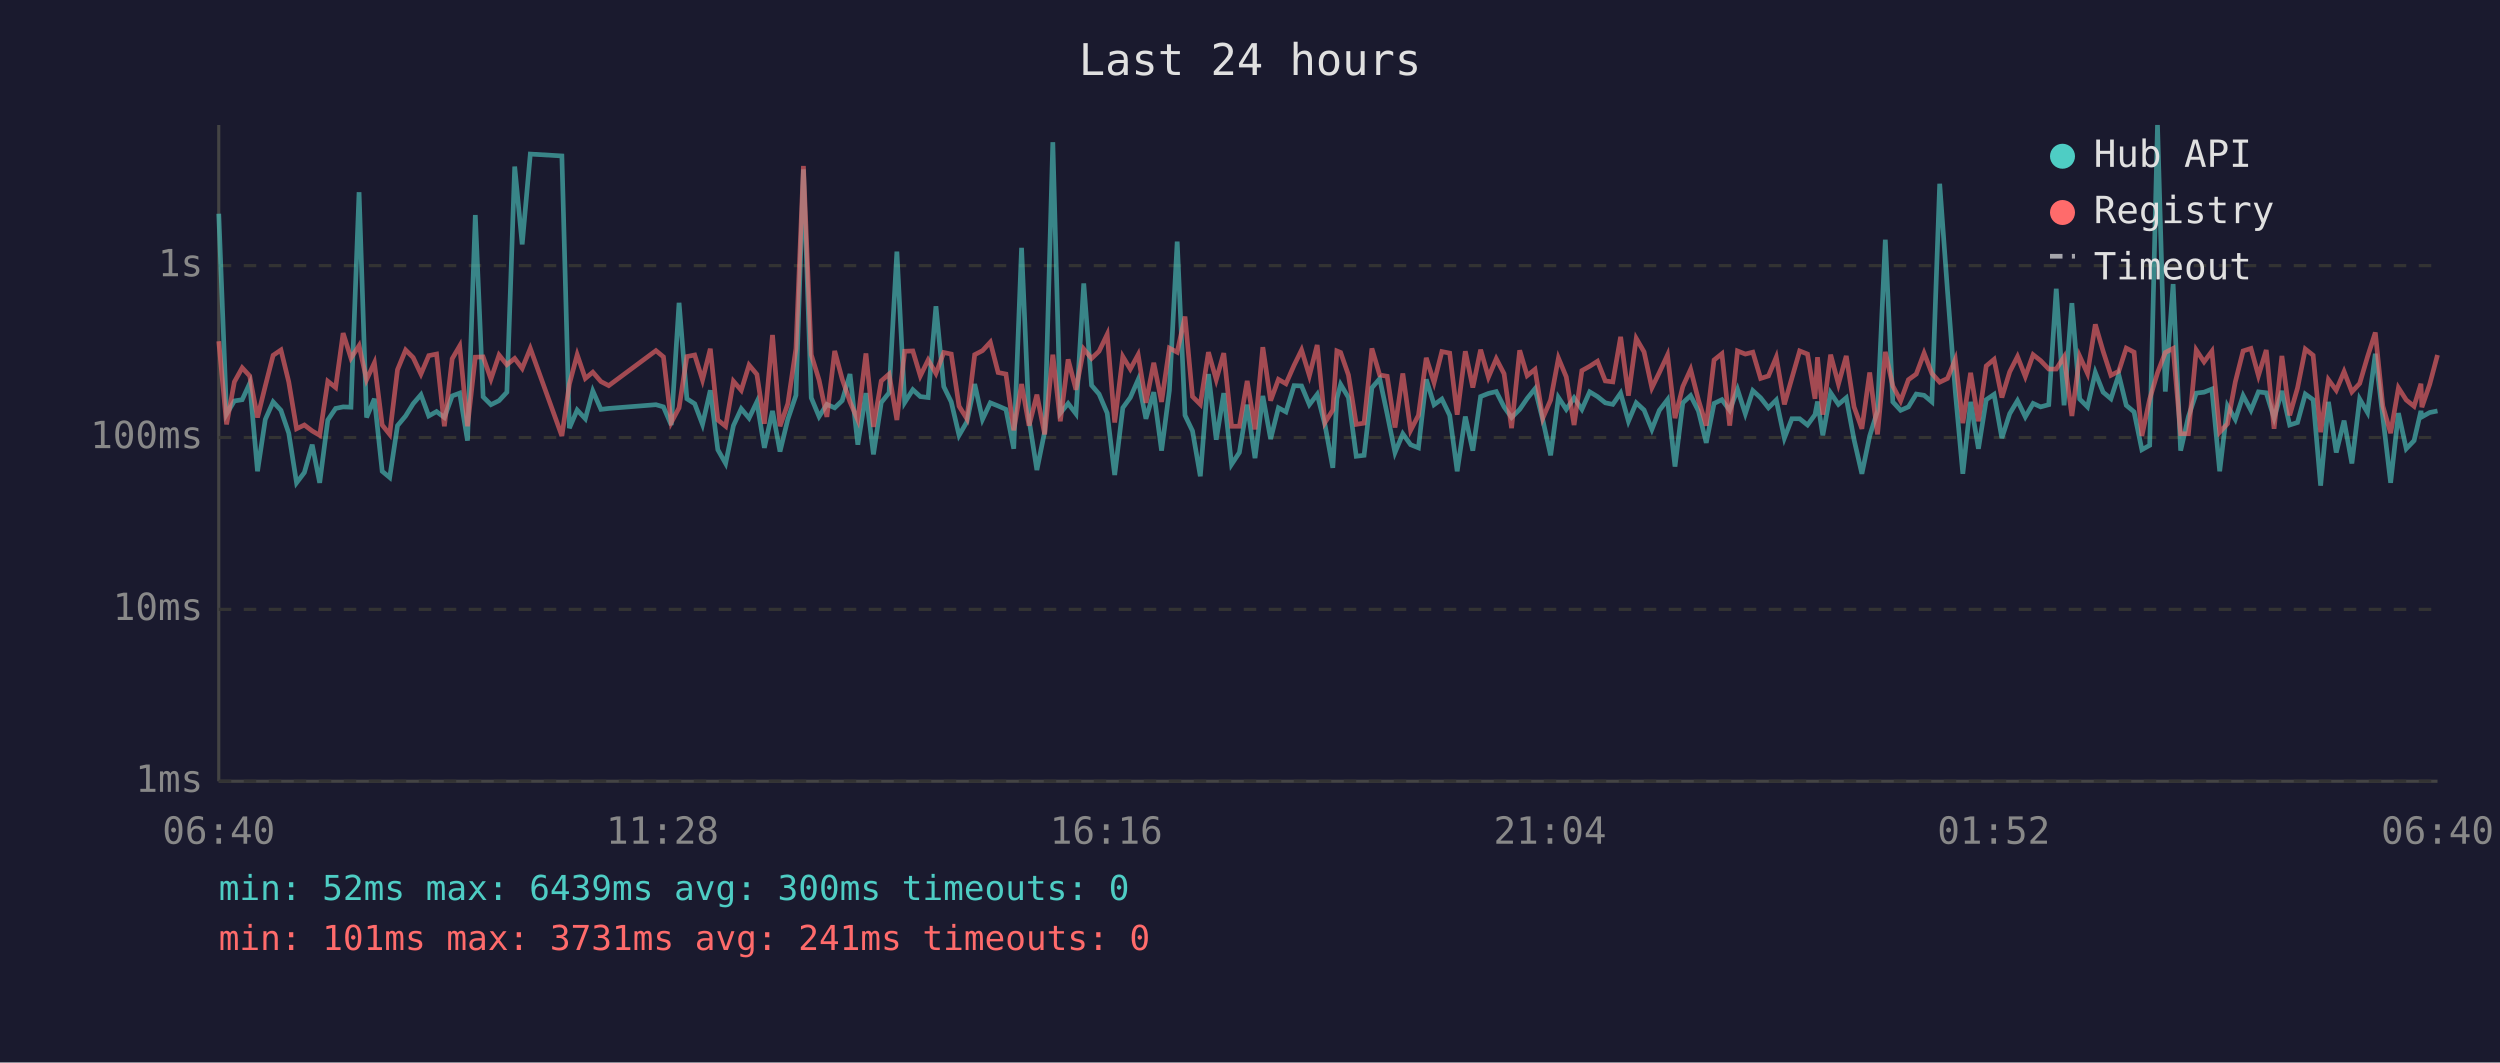
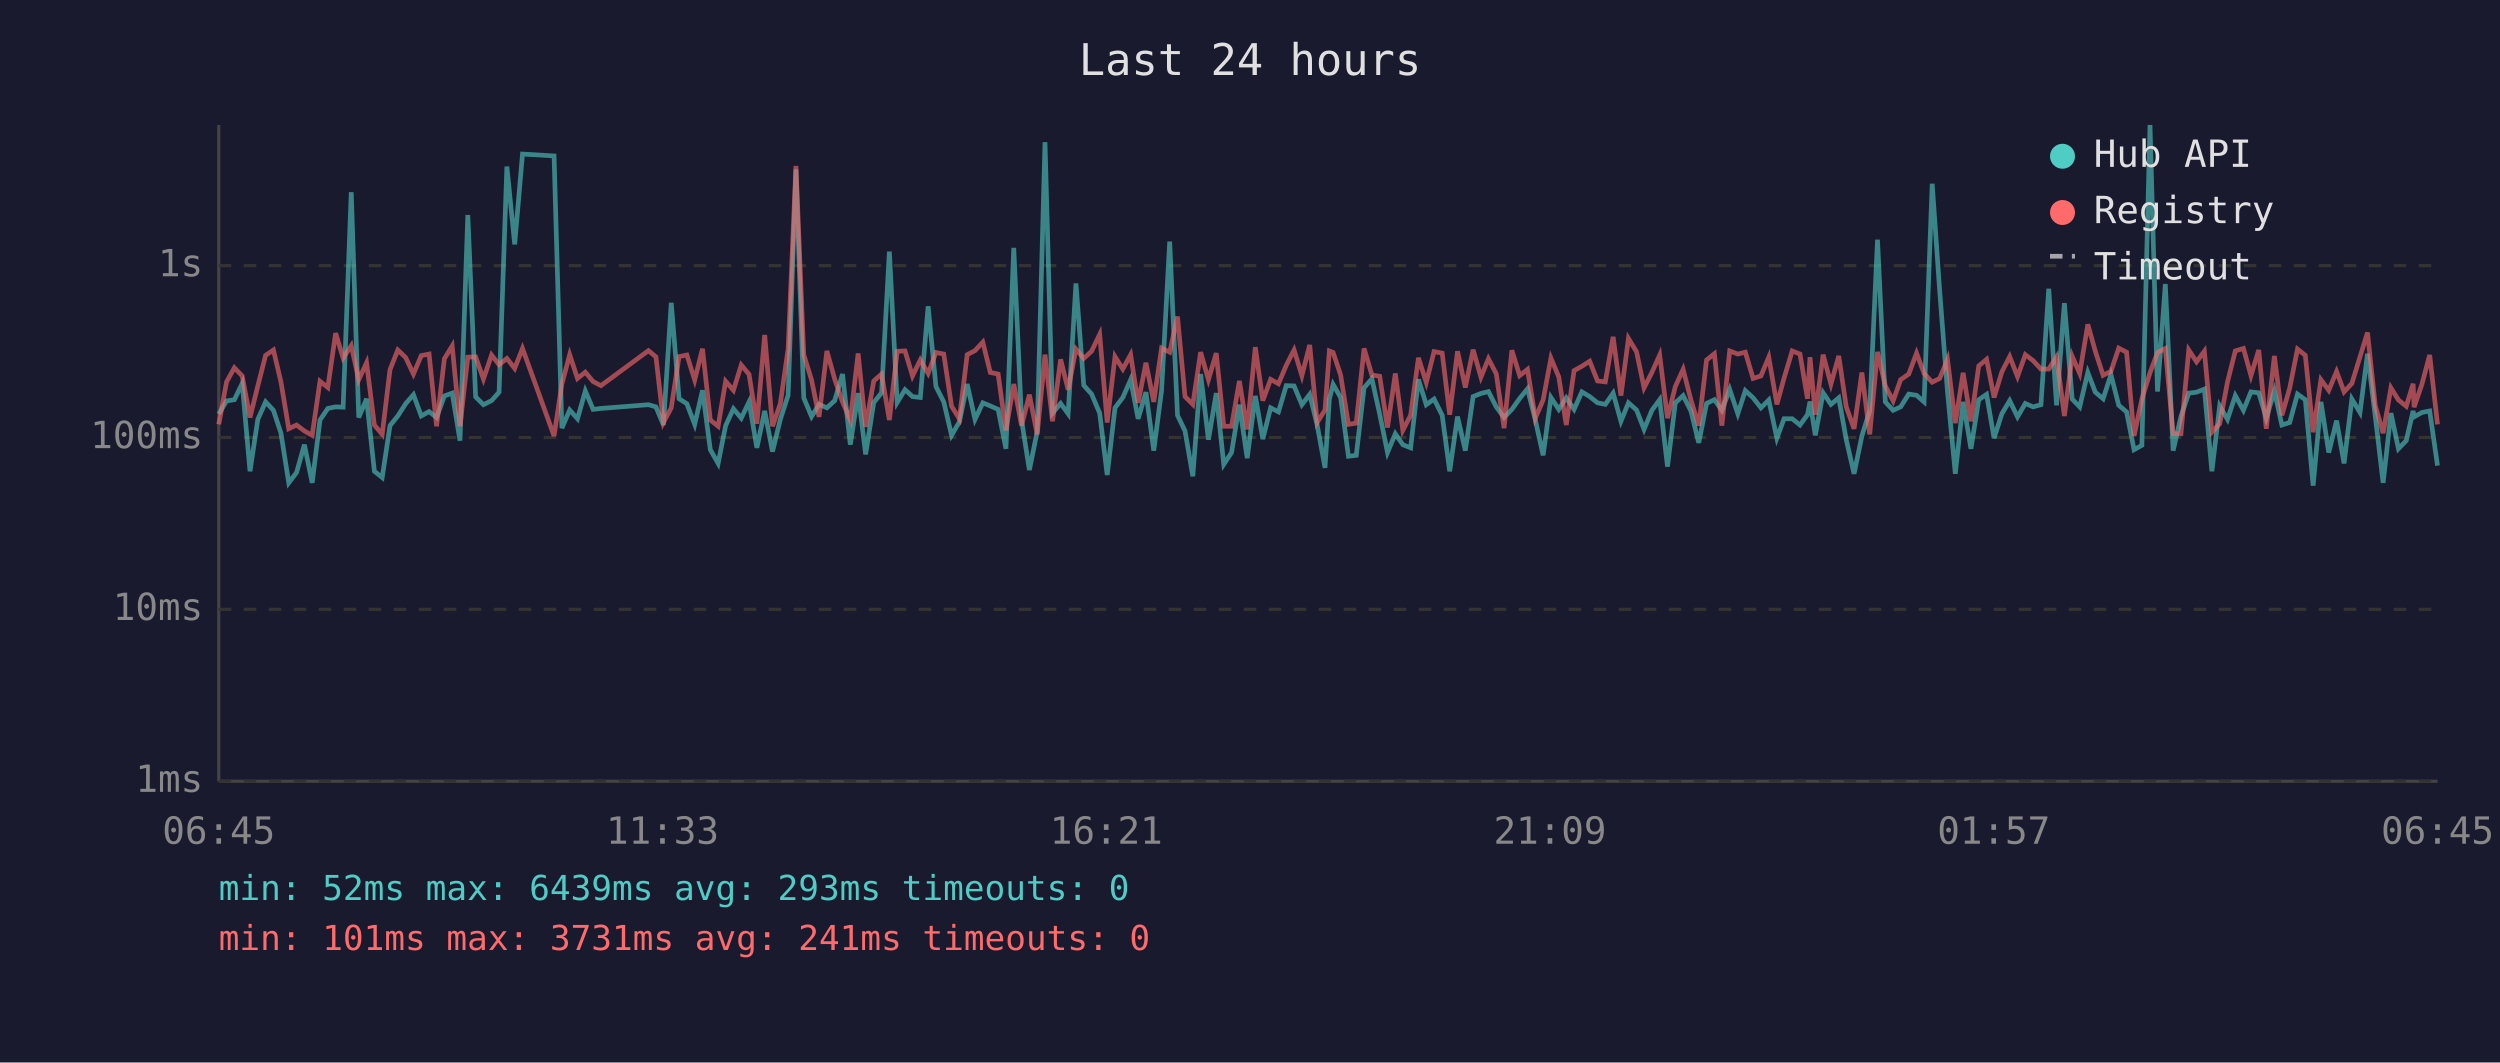
<svg xmlns="http://www.w3.org/2000/svg" viewBox="0 0 800 340" font-family="monospace" font-size="12">
  <rect width="800" height="340" fill="#1a1a2e" />
  <text x="400" y="24" fill="#e0e0e0" font-size="14" text-anchor="middle">Last 24 hours</text>
  <line x1="70" y1="40" x2="70" y2="250" stroke="#444" stroke-width="1" />
  <line x1="70" y1="250" x2="780" y2="250" stroke="#444" stroke-width="1" />
  <line x1="70" y1="250" x2="780" y2="250" stroke="#333" stroke-width="1" stroke-dasharray="4" />
  <text x="65" y="250" fill="#888" text-anchor="end" dominant-baseline="middle">1ms</text>
  <line x1="70" y1="195" x2="780" y2="195" stroke="#333" stroke-width="1" stroke-dasharray="4" />
  <text x="65" y="195" fill="#888" text-anchor="end" dominant-baseline="middle">10ms</text>
  <line x1="70" y1="140" x2="780" y2="140" stroke="#333" stroke-width="1" stroke-dasharray="4" />
  <text x="65" y="140" fill="#888" text-anchor="end" dominant-baseline="middle">100ms</text>
  <line x1="70" y1="85" x2="780" y2="85" stroke="#333" stroke-width="1" stroke-dasharray="4" />
  <text x="65" y="85" fill="#888" text-anchor="end" dominant-baseline="middle">1s</text>
-   <text x="70" y="270" fill="#888" text-anchor="middle">06:40</text>
-   <text x="212" y="270" fill="#888" text-anchor="middle">11:28</text>
-   <text x="354" y="270" fill="#888" text-anchor="middle">16:16</text>
-   <text x="496" y="270" fill="#888" text-anchor="middle">21:04</text>
-   <text x="638" y="270" fill="#888" text-anchor="middle">01:52</text>
-   <text x="780" y="270" fill="#888" text-anchor="middle">06:40</text>
-   <polyline points="70.0,68.4 72.5,132.5 75.0,128.3 77.5,127.9 79.9,122.7 82.4,150.8 84.9,134.2 87.4,128.6 89.9,131.3 92.4,138.6 94.9,154.5 97.4,151.2 99.9,142.3 102.3,154.5 104.9,134.4 107.4,130.7 109.8,130.2 112.3,130.3 114.9,61.5 117.3,133.6 119.8,127.6 122.3,150.8 124.7,152.8 127.2,136.2 129.8,133.1 132.2,129.2 134.7,126.3 137.2,133.1 139.7,131.7 142.2,133.6 144.7,126.7 147.1,125.8 149.6,141.0 152.1,68.8 154.6,127.0 157.1,129.5 159.7,128.2 162.2,125.5 164.7,53.3 167.1,78.2 169.7,49.3 179.8,49.9 182.2,137.0 184.7,131.2 187.3,134.0 189.7,125.1 192.3,131.0 194.8,130.7 209.9,129.5 212.3,130.2 214.8,136.0 217.3,96.9 219.8,127.6 222.3,129.2 224.8,135.8 227.3,124.9 229.7,143.9 232.2,148.3 234.7,136.2 237.2,130.8 239.7,133.8 242.2,128.6 244.6,143.3 247.2,131.5 249.6,144.5 252.1,134.2 254.7,126.5 257.1,54.2 259.6,127.3 262.1,133.3 264.6,129.4 267.1,130.5 269.5,128.2 272.0,119.7 274.5,142.3 277.1,125.8 279.5,145.4 282.0,128.8 284.5,125.7 287.0,80.5 289.5,128.8 292.1,124.7 294.5,126.9 297.0,127.2 299.5,98.0 302.0,123.7 304.4,128.6 306.9,139.3 309.4,135.0 311.9,122.9 314.4,134.2 316.9,128.9 319.4,129.9 321.9,131.0 324.4,143.6 326.9,79.3 329.3,134.4 331.8,150.4 334.3,138.1 336.9,45.5 339.3,132.2 341.8,129.1 344.3,132.4 346.8,90.7 349.3,123.3 351.7,126.1 354.3,132.2 356.7,152.0 359.3,130.5 361.7,127.2 364.2,121.5 366.7,134.0 369.2,125.5 371.7,144.2 374.2,125.0 376.7,77.3 379.2,132.9 381.6,137.9 384.1,152.4 386.7,119.7 389.2,140.7 391.6,125.8 394.1,148.6 396.6,144.8 399.1,129.5 401.6,146.6 404.1,126.7 406.6,140.5 409.1,130.5 411.5,131.8 414.1,123.4 416.5,123.5 419.0,129.5 421.5,126.2 424.0,136.0 426.5,149.7 427.8,127.6 429.0,123.0 431.5,127.2 434.0,146.0 436.5,145.7 439.0,124.1 441.5,121.2 443.9,132.5 446.4,144.8 448.9,138.8 451.4,142.3 453.9,143.3 456.4,121.4 458.9,129.5 461.4,127.7 463.9,132.9 466.3,150.8 468.9,133.3 471.3,144.2 473.8,126.9 476.3,125.9 478.8,125.3 481.3,130.2 483.7,133.6 486.3,131.0 488.7,127.5 491.2,124.4 493.7,134.4 496.2,145.7 498.7,127.2 501.2,131.0 503.7,127.3 506.2,131.0 508.7,125.4 511.2,126.9 513.7,128.9 516.1,129.4 518.6,125.8 521.1,134.8 523.6,128.9 526.1,131.2 528.6,137.4 531.0,131.3 533.6,127.9 536.0,149.3 538.5,128.9 541.0,126.6 543.5,131.5 546.0,141.7 548.5,129.1 551.0,127.9 553.5,131.3 556.0,124.6 558.5,132.4 560.9,125.0 563.4,127.3 565.9,130.5 568.4,128.0 571.0,140.2 573.4,134.0 575.9,134.0 578.4,136.0 580.8,132.7 581.6,128.5 583.3,139.3 585.8,125.7 588.3,129.4 590.8,127.3 593.3,140.7 595.8,151.6 598.3,139.5 600.8,131.5 603.3,76.7 605.7,128.6 608.2,131.3 610.7,130.2 613.2,126.1 615.7,126.5 618.2,128.6 620.7,58.8 623.2,93.1 625.7,125.4 628.1,151.6 630.6,128.6 633.1,143.6 635.6,127.9 638.1,126.2 640.6,140.2 643.1,132.4 645.6,128.2 648.1,133.4 650.6,129.1 653.0,130.2 655.6,129.5 658.0,92.4 660.5,129.7 663.0,97.0 665.5,127.7 668.0,130.2 670.5,119.2 673.0,125.5 675.5,127.6 678.0,119.9 680.4,129.7 682.9,131.8 685.4,143.9 687.9,142.5 690.4,40.0 692.9,125.3 695.4,90.9 697.8,144.2 700.3,133.3 702.8,125.8 705.3,125.5 707.8,124.5 710.3,150.8 712.8,129.9 715.3,134.2 717.8,126.6 720.3,131.3 722.7,125.4 725.2,125.7 727.7,133.8 730.2,125.1 732.7,136.0 735.2,135.2 737.7,126.1 740.2,127.9 742.6,155.4 745.1,128.6 747.6,144.8 750.1,134.6 752.6,148.3 755.1,127.7 757.6,132.0 760.1,113.2 762.5,133.4 765.0,154.5 767.5,132.2 770.0,143.6 772.5,141.0 774.7,131.5 775.0,133.4 777.5,132.0 780.0,131.5" fill="none" stroke="#4ecdc4" stroke-width="1.5" opacity="0.6" />
-   <polyline points="70.0,109.2 72.5,135.8 75.0,122.2 77.5,117.7 79.9,120.3 82.4,133.6 84.9,123.5 87.4,113.7 89.9,112.0 92.4,122.2 94.9,137.2 97.4,136.0 99.9,137.9 102.3,139.3 104.9,122.0 107.4,124.0 109.8,106.6 112.3,114.6 114.9,110.6 117.3,121.5 119.8,116.1 122.3,136.0 124.7,139.0 127.2,118.3 129.8,112.0 132.2,114.4 134.7,119.7 137.2,113.8 139.7,113.3 142.2,136.4 144.7,114.8 147.1,110.7 149.6,136.4 152.1,114.3 154.6,114.2 157.1,121.3 159.7,113.6 162.2,116.7 164.7,114.7 167.1,117.9 169.7,111.5 179.8,139.5 182.2,122.9 184.7,113.5 187.3,121.1 189.7,119.1 192.3,122.1 194.8,123.4 209.9,112.2 212.3,114.2 214.8,135.2 217.3,130.5 219.8,114.1 222.3,113.6 224.8,121.6 227.3,111.6 229.7,134.4 232.2,136.4 234.7,122.0 237.2,124.9 239.7,116.8 242.2,119.8 244.6,135.6 247.2,107.2 249.6,136.4 252.1,129.2 254.7,111.6 257.1,53.1 259.6,113.5 262.1,121.6 264.6,133.4 267.1,112.3 269.5,121.3 272.0,128.6 274.5,134.4 277.1,113.1 279.5,136.6 282.0,121.9 284.5,119.7 287.0,134.4 289.5,112.4 292.1,112.3 294.5,120.3 297.0,115.2 299.5,119.5 302.0,112.8 304.4,113.3 306.9,130.0 309.4,134.0 311.9,113.5 314.4,112.2 316.9,109.5 319.4,119.2 321.9,119.7 324.4,137.7 326.9,122.9 329.3,136.2 331.8,126.3 334.3,139.0 336.9,113.5 339.3,134.8 341.8,115.0 344.3,124.7 346.8,111.7 349.3,114.7 351.7,112.4 354.3,107.0 356.7,135.2 359.3,114.1 361.7,118.1 364.2,113.5 366.7,128.9 369.2,116.1 371.7,128.6 374.2,111.4 376.7,112.7 379.2,101.3 381.6,126.9 384.1,129.4 386.7,112.7 389.2,121.5 391.6,113.0 394.1,136.4 396.6,136.4 399.1,121.9 401.6,137.4 404.1,111.1 406.6,128.2 409.1,121.4 411.5,122.8 414.1,116.9 416.5,112.0 419.0,120.2 421.5,110.4 424.0,135.2 426.5,131.2 427.8,112.3 429.0,112.8 431.5,120.0 434.0,135.8 436.5,135.4 439.0,111.5 441.5,120.0 443.9,120.4 446.4,136.8 448.9,119.5 451.4,137.7 453.9,132.9 456.4,114.5 458.9,122.4 461.4,112.5 463.9,113.0 466.3,132.7 468.9,112.4 471.3,124.0 473.8,111.9 476.3,120.7 478.8,114.8 481.3,119.6 483.7,137.0 486.3,112.1 488.7,120.2 491.2,118.2 493.7,133.8 496.2,128.0 498.7,114.6 501.2,120.6 503.7,136.0 506.2,118.6 508.7,117.2 511.2,115.6 513.7,121.9 516.1,122.2 518.6,107.8 521.1,126.6 523.6,108.3 526.1,112.6 528.6,124.1 531.0,119.2 533.6,113.6 536.0,133.8 538.5,123.7 541.0,118.2 543.5,128.0 546.0,136.2 548.5,115.2 551.0,113.2 553.5,136.2 556.0,112.3 558.5,113.3 560.9,112.7 563.4,121.1 565.9,120.3 568.4,114.3 571.0,129.4 573.4,121.0 575.9,112.3 578.4,113.3 580.8,127.6 581.6,114.3 583.3,132.7 585.8,113.5 588.3,122.9 590.8,113.9 593.3,130.2 595.8,137.2 598.3,119.2 600.8,139.0 603.3,112.6 605.7,123.5 608.2,128.3 610.7,121.5 613.2,119.7 615.7,113.0 618.2,119.5 620.7,122.3 623.2,121.1 625.7,115.0 628.1,135.4 630.6,119.3 633.1,134.8 635.6,117.1 638.1,115.0 640.6,127.2 643.1,119.0 645.6,114.1 648.1,120.5 650.6,113.5 653.0,115.4 655.6,118.1 658.0,118.1 660.5,114.2 663.0,133.1 665.5,114.0 668.0,119.5 670.5,103.8 673.0,112.4 675.5,120.1 678.0,118.8 680.4,111.4 682.9,112.7 685.4,139.5 687.9,127.7 690.4,119.3 692.9,112.8 695.4,111.5 697.8,138.8 700.3,138.8 702.8,112.0 705.3,115.8 707.8,112.4 710.3,138.3 712.8,135.6 715.3,122.2 717.8,112.3 720.3,111.5 722.7,120.2 725.2,112.0 727.7,137.2 730.2,113.9 732.7,132.9 735.2,124.2 737.7,111.7 740.2,113.7 742.6,138.3 745.1,121.5 747.6,124.9 750.1,118.9 752.6,125.4 755.1,122.7 757.6,114.2 760.1,106.4 762.5,129.9 765.0,138.6 767.5,124.1 770.0,128.0 772.5,130.0 774.7,122.8 775.0,130.3 777.5,123.0 780.0,113.6" fill="none" stroke="#ff6b6b" stroke-width="1.5" opacity="0.6" />
+   <text x="70" y="270" fill="#888" text-anchor="middle">06:45</text>
+   <text x="212" y="270" fill="#888" text-anchor="middle">11:33</text>
+   <text x="354" y="270" fill="#888" text-anchor="middle">16:21</text>
+   <text x="496" y="270" fill="#888" text-anchor="middle">21:09</text>
+   <text x="638" y="270" fill="#888" text-anchor="middle">01:57</text>
+   <text x="780" y="270" fill="#888" text-anchor="middle">06:45</text>
+   <polyline points="70.0,132.5 72.5,128.3 75.0,127.9 77.5,122.7 80.0,150.8 82.5,134.2 85.0,128.6 87.5,131.3 89.9,138.6 92.4,154.5 94.9,151.2 97.4,142.3 99.9,154.5 102.4,134.4 104.9,130.7 107.4,130.2 109.8,130.3 112.4,61.5 114.8,133.6 117.3,127.6 119.8,150.8 122.3,152.8 124.8,136.2 127.3,133.1 129.8,129.2 132.3,126.3 134.8,133.1 137.3,131.7 139.7,133.6 142.2,126.7 144.7,125.8 147.2,141.0 149.7,68.8 152.2,127.0 154.7,129.5 157.3,128.2 159.7,125.5 162.2,53.3 164.7,78.2 167.2,49.3 177.3,49.9 179.8,137.0 182.3,131.2 184.8,134.0 187.3,125.1 189.8,131.0 192.3,130.7 207.5,129.5 209.9,130.2 212.3,136.0 214.8,96.9 217.3,127.6 219.8,129.2 222.3,135.8 224.8,124.9 227.3,143.9 229.8,148.3 232.2,136.2 234.7,130.8 237.2,133.8 239.7,128.6 242.2,143.3 244.7,131.5 247.2,144.5 249.7,134.2 252.2,126.5 254.7,54.2 257.2,127.3 259.7,133.3 262.1,129.4 264.6,130.5 267.1,128.2 269.6,119.7 272.1,142.3 274.6,125.8 277.0,145.4 279.6,128.8 282.1,125.7 284.6,80.5 287.1,128.8 289.6,124.7 292.0,126.9 294.5,127.2 297.0,98.0 299.5,123.7 302.0,128.6 304.5,139.3 307.0,135.0 309.5,122.9 312.0,134.2 314.5,128.9 316.9,129.9 319.4,131.0 321.9,143.6 324.4,79.3 326.9,134.4 329.4,150.4 331.9,138.1 334.4,45.5 336.8,132.2 339.4,129.1 341.8,132.4 344.3,90.7 346.8,123.3 349.3,126.1 351.9,132.2 354.3,152.0 356.8,130.5 359.3,127.2 361.8,121.5 364.2,134.0 366.7,125.5 369.2,144.2 371.7,125.0 374.3,77.3 376.8,132.9 379.2,137.9 381.7,152.4 384.2,119.7 386.7,140.7 389.2,125.8 391.6,148.6 394.1,144.8 396.6,129.5 399.1,146.6 401.7,126.7 404.1,140.5 406.6,130.5 409.1,131.8 411.6,123.4 414.1,123.5 416.6,129.5 419.1,126.2 421.5,136.0 424.0,149.7 425.4,127.6 426.6,123.0 429.0,127.2 431.5,146.0 434.0,145.7 436.5,124.1 439.0,121.2 441.5,132.5 444.0,144.8 446.5,138.8 448.9,142.3 451.4,143.3 453.9,121.4 456.4,129.5 458.9,127.7 461.5,132.9 463.9,150.8 466.4,133.3 468.9,144.2 471.4,126.9 473.9,125.9 476.3,125.3 478.8,130.2 481.3,133.6 483.8,131.0 486.3,127.5 488.8,124.4 491.3,134.4 493.8,145.7 496.3,127.2 498.8,131.0 501.2,127.3 503.7,131.0 506.2,125.4 508.7,126.9 511.2,128.9 513.7,129.4 516.2,125.8 518.7,134.8 521.1,128.9 523.7,131.2 526.1,137.4 528.6,131.3 531.1,127.9 533.6,149.3 536.1,128.9 538.6,126.6 541.1,131.5 543.6,141.7 546.1,129.1 548.6,127.9 551.0,131.3 553.5,124.6 556.1,132.4 558.5,125.0 561.0,127.3 563.5,130.5 566.0,128.0 568.6,140.2 570.9,134.0 573.5,134.0 576.0,136.0 578.4,132.7 579.2,128.5 580.9,139.3 583.4,125.7 585.9,129.4 588.4,127.3 590.8,140.7 593.3,151.6 595.8,139.5 598.3,131.5 600.8,76.7 603.3,128.6 605.8,131.3 608.2,130.2 610.8,126.1 613.3,126.5 615.7,128.6 618.3,58.8 620.7,93.1 623.2,125.4 625.7,151.6 628.2,128.6 630.7,143.6 633.2,127.9 635.7,126.2 638.1,140.2 640.6,132.4 643.1,128.2 645.6,133.4 648.1,129.1 650.6,130.2 653.1,129.5 655.6,92.4 658.1,129.7 660.6,97.0 663.1,127.7 665.5,130.2 668.1,119.2 670.5,125.5 673.0,127.6 675.5,119.9 678.0,129.7 680.5,131.8 682.9,143.9 685.4,142.5 688.0,40.0 690.4,125.3 692.9,90.9 695.4,144.2 697.9,133.3 700.4,125.8 702.9,125.5 705.4,124.5 707.8,150.8 710.3,129.9 712.8,134.2 715.3,126.6 717.9,131.3 720.3,125.4 722.8,125.7 725.2,133.8 727.8,125.1 730.2,136.0 732.7,135.2 735.2,126.1 737.7,127.9 740.2,155.4 742.7,128.6 745.2,144.8 747.7,134.6 750.1,148.3 752.6,127.7 755.2,132.0 757.6,113.2 760.1,133.4 762.6,154.5 765.1,132.2 767.5,143.6 770.0,141.0 772.2,131.5 772.5,133.4 775.0,132.0 777.5,131.5 780.0,149.0" fill="none" stroke="#4ecdc4" stroke-width="1.5" opacity="0.6" />
+   <polyline points="70.0,135.8 72.5,122.2 75.0,117.7 77.5,120.3 80.0,133.6 82.5,123.5 85.0,113.7 87.5,112.0 89.9,122.2 92.4,137.2 94.9,136.0 97.4,137.9 99.9,139.3 102.4,122.0 104.9,124.0 107.4,106.6 109.8,114.6 112.4,110.6 114.8,121.5 117.3,116.1 119.8,136.0 122.3,139.0 124.8,118.3 127.3,112.0 129.8,114.4 132.3,119.7 134.8,113.8 137.3,113.3 139.7,136.4 142.2,114.8 144.7,110.7 147.2,136.4 149.7,114.3 152.2,114.2 154.7,121.3 157.3,113.6 159.7,116.7 162.2,114.7 164.7,117.9 167.2,111.5 177.3,139.5 179.8,122.9 182.3,113.5 184.8,121.1 187.3,119.1 189.8,122.1 192.3,123.4 207.5,112.2 209.9,114.2 212.3,135.2 214.8,130.5 217.3,114.1 219.8,113.6 222.3,121.6 224.8,111.6 227.3,134.4 229.8,136.4 232.2,122.0 234.7,124.9 237.2,116.8 239.7,119.8 242.2,135.6 244.7,107.2 247.2,136.4 249.7,129.2 252.2,111.6 254.7,53.1 257.2,113.5 259.7,121.6 262.1,133.4 264.6,112.3 267.1,121.3 269.6,128.6 272.1,134.4 274.6,113.1 277.0,136.6 279.6,121.9 282.1,119.7 284.6,134.4 287.1,112.4 289.6,112.3 292.0,120.3 294.5,115.2 297.0,119.5 299.5,112.8 302.0,113.3 304.5,130.0 307.0,134.0 309.5,113.5 312.0,112.2 314.5,109.5 316.9,119.2 319.4,119.7 321.9,137.7 324.4,122.9 326.9,136.2 329.4,126.3 331.9,139.0 334.4,113.5 336.8,134.8 339.4,115.0 341.8,124.7 344.3,111.7 346.8,114.7 349.3,112.4 351.9,107.0 354.3,135.2 356.8,114.1 359.3,118.1 361.8,113.5 364.2,128.9 366.7,116.1 369.2,128.6 371.7,111.4 374.3,112.7 376.8,101.3 379.2,126.9 381.7,129.4 384.2,112.7 386.7,121.5 389.2,113.0 391.6,136.4 394.1,136.4 396.6,121.9 399.1,137.4 401.7,111.1 404.1,128.2 406.6,121.4 409.1,122.8 411.6,116.9 414.1,112.0 416.6,120.2 419.1,110.4 421.5,135.2 424.0,131.2 425.4,112.3 426.6,112.8 429.0,120.0 431.5,135.8 434.0,135.4 436.5,111.5 439.0,120.0 441.5,120.4 444.0,136.8 446.5,119.5 448.9,137.7 451.4,132.9 453.9,114.5 456.4,122.4 458.9,112.5 461.5,113.0 463.9,132.7 466.4,112.4 468.9,124.0 471.4,111.9 473.9,120.7 476.3,114.8 478.8,119.6 481.3,137.0 483.8,112.1 486.3,120.2 488.8,118.2 491.3,133.8 493.8,128.0 496.3,114.6 498.8,120.6 501.2,136.0 503.7,118.6 506.2,117.2 508.7,115.6 511.2,121.9 513.7,122.2 516.2,107.8 518.7,126.6 521.1,108.3 523.7,112.6 526.1,124.1 528.6,119.2 531.1,113.6 533.6,133.8 536.1,123.7 538.6,118.2 541.1,128.0 543.6,136.2 546.1,115.2 548.6,113.2 551.0,136.2 553.5,112.3 556.1,113.3 558.5,112.7 561.0,121.1 563.5,120.3 566.0,114.3 568.6,129.4 570.9,121.0 573.5,112.3 576.0,113.3 578.4,127.6 579.2,114.3 580.9,132.7 583.4,113.5 585.9,122.9 588.4,113.9 590.8,130.2 593.3,137.2 595.8,119.2 598.3,139.0 600.8,112.6 603.3,123.5 605.8,128.3 608.2,121.5 610.8,119.7 613.3,113.0 615.7,119.5 618.3,122.3 620.7,121.1 623.2,115.0 625.7,135.4 628.2,119.3 630.7,134.8 633.2,117.1 635.7,115.0 638.1,127.2 640.6,119.0 643.1,114.1 645.6,120.5 648.1,113.5 650.6,115.4 653.1,118.1 655.6,118.1 658.1,114.2 660.6,133.1 663.1,114.0 665.5,119.5 668.1,103.8 670.5,112.4 673.0,120.1 675.5,118.8 678.0,111.4 680.5,112.7 682.9,139.5 685.4,127.7 688.0,119.3 690.4,112.8 692.9,111.5 695.4,138.8 697.9,138.8 700.4,112.0 702.9,115.8 705.4,112.4 707.8,138.3 710.3,135.6 712.8,122.2 715.3,112.3 717.9,111.5 720.3,120.2 722.8,112.0 725.2,137.2 727.8,113.9 730.2,132.9 732.7,124.2 735.2,111.7 737.7,113.7 740.2,138.3 742.7,121.5 745.2,124.9 747.7,118.9 750.1,125.4 752.6,122.7 755.2,114.2 757.6,106.4 760.1,129.9 762.6,138.6 765.1,124.1 767.5,128.0 770.0,130.0 772.2,122.8 772.5,130.3 775.0,123.0 777.5,113.6 780.0,135.8" fill="none" stroke="#ff6b6b" stroke-width="1.5" opacity="0.6" />
  <circle cx="660" cy="50" r="4" fill="#4ecdc4" />
  <text x="670" y="50" fill="#e0e0e0" dominant-baseline="middle">Hub API</text>
  <circle cx="660" cy="68" r="4" fill="#ff6b6b" />
  <text x="670" y="68" fill="#e0e0e0" dominant-baseline="middle">Registry</text>
  <line x1="656" y1="82" x2="664" y2="82" stroke="#e0e0e0" stroke-width="1.5" stroke-dasharray="4,3" opacity="0.7" />
  <text x="670" y="86" fill="#e0e0e0" dominant-baseline="middle">Timeout</text>
-   <text x="70" y="288" fill="#4ecdc4" font-size="11">min: 52ms  max: 6439ms  avg: 300ms  timeouts: 0</text>
+   <text x="70" y="288" fill="#4ecdc4" font-size="11">min: 52ms  max: 6439ms  avg: 293ms  timeouts: 0</text>
  <text x="70" y="304" fill="#ff6b6b" font-size="11">min: 101ms  max: 3731ms  avg: 241ms  timeouts: 0</text>
</svg>
